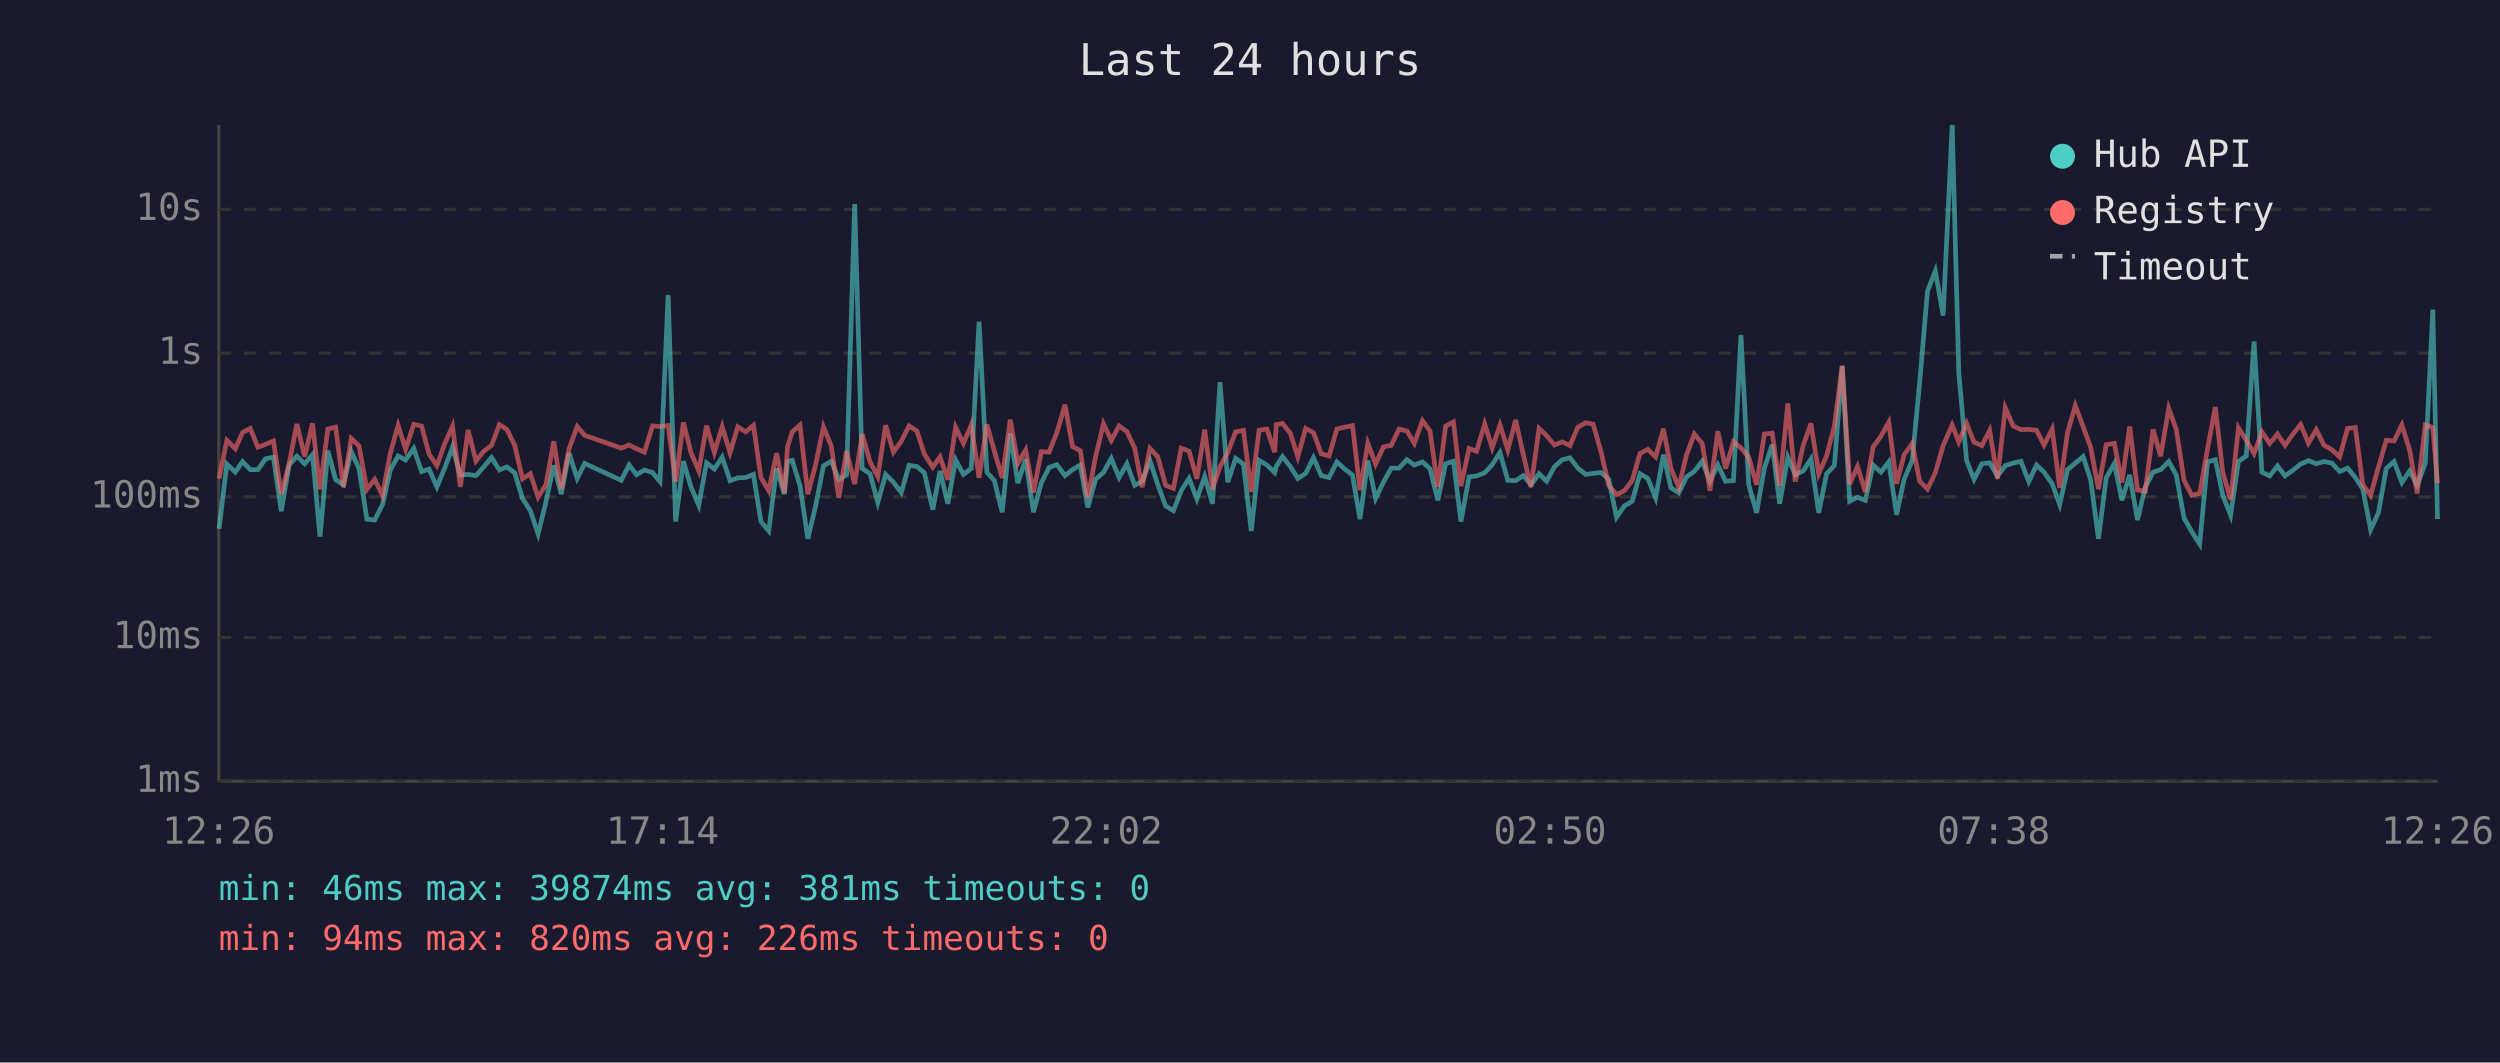
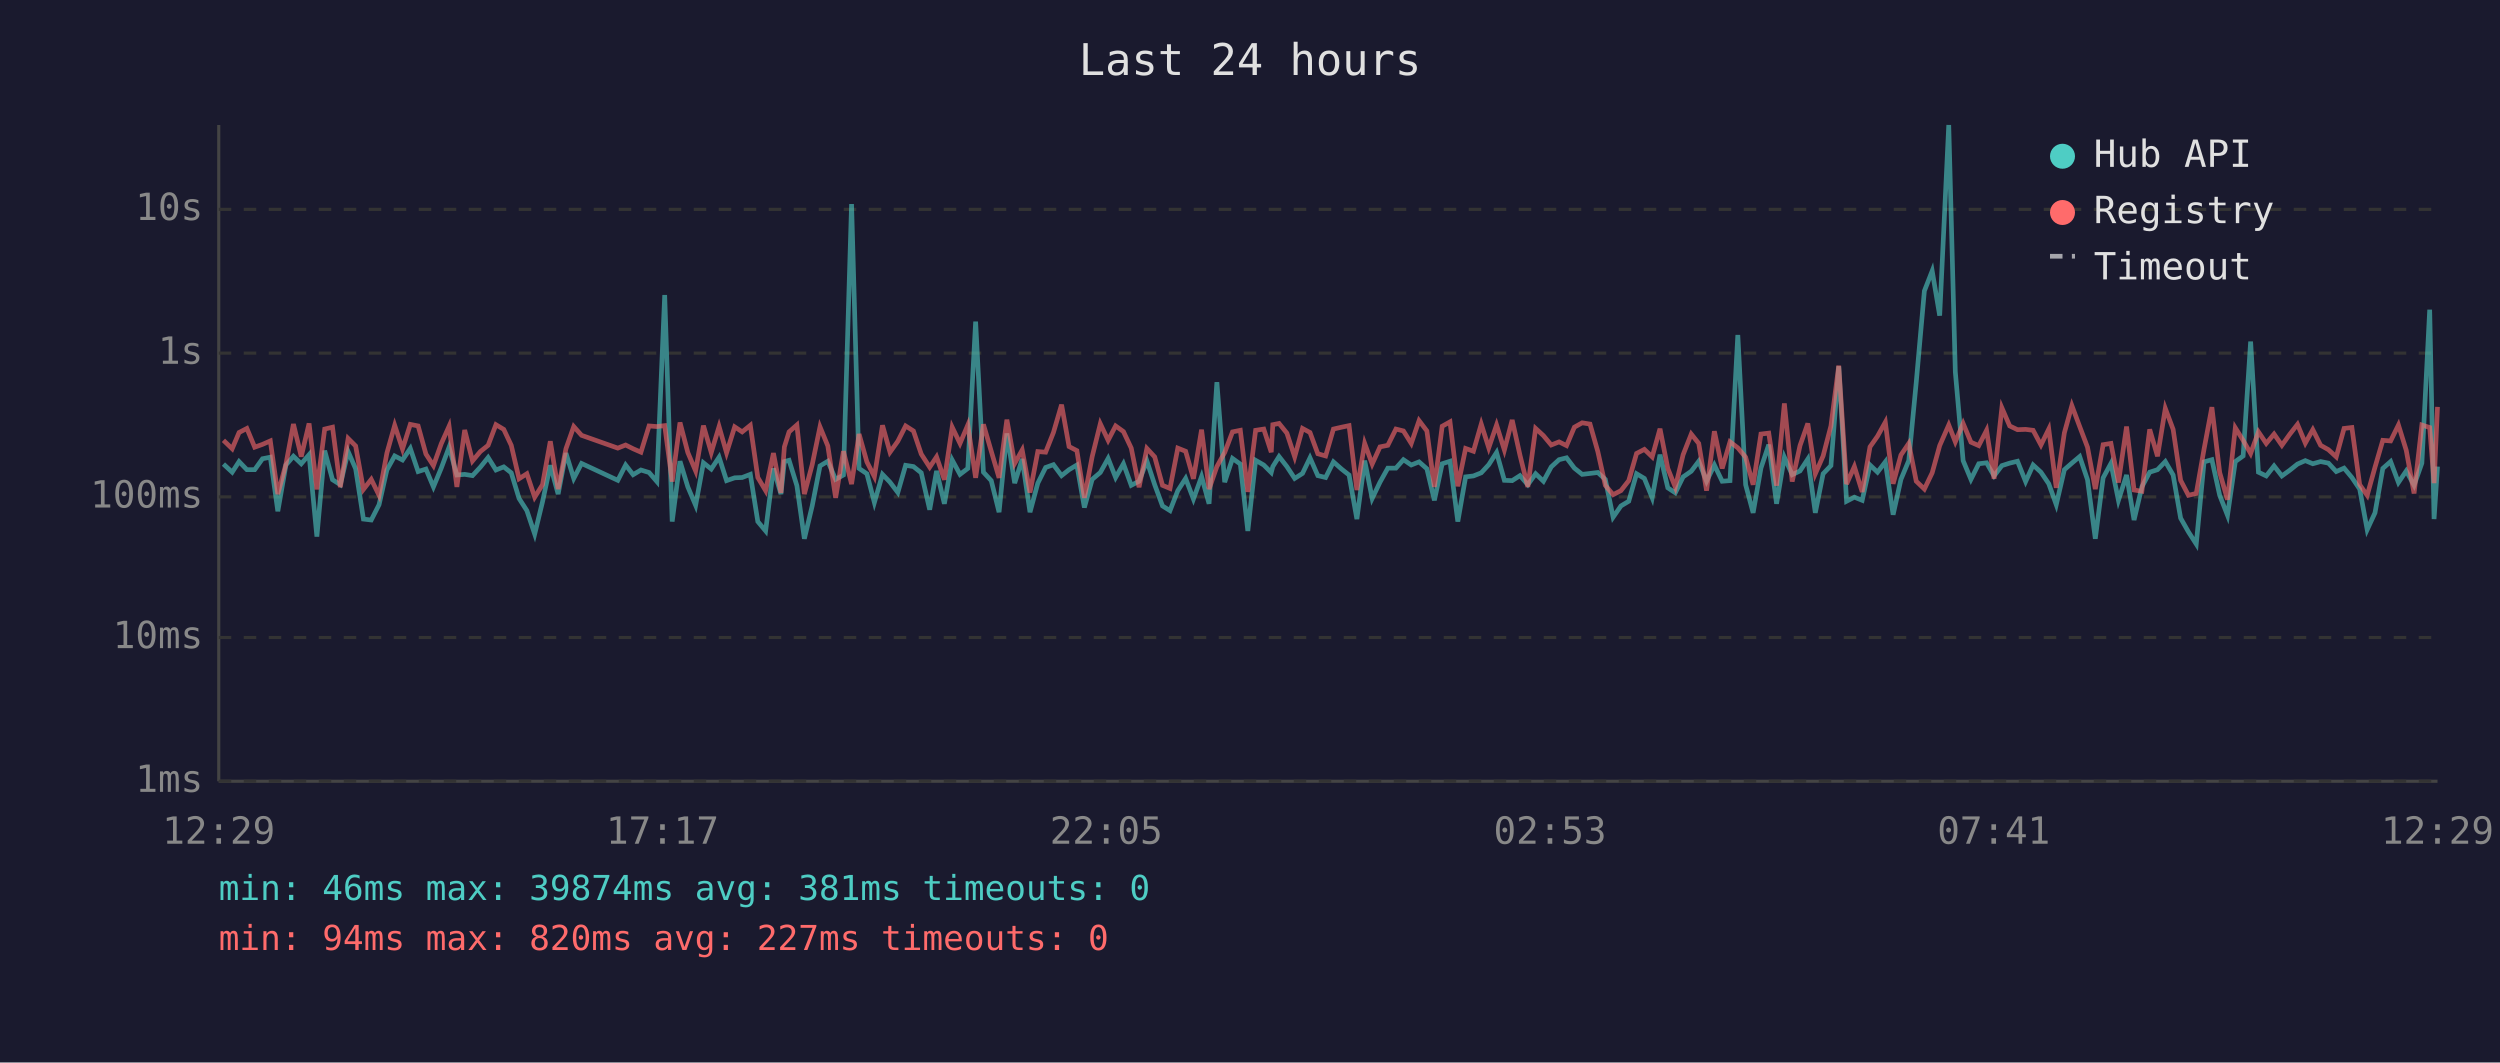
<svg xmlns="http://www.w3.org/2000/svg" viewBox="0 0 800 340" font-family="monospace" font-size="12">
  <rect width="800" height="340" fill="#1a1a2e" />
  <text x="400" y="24" fill="#e0e0e0" font-size="14" text-anchor="middle">Last 24 hours</text>
  <line x1="70" y1="40" x2="70" y2="250" stroke="#444" stroke-width="1" />
  <line x1="70" y1="250" x2="780" y2="250" stroke="#444" stroke-width="1" />
  <line x1="70" y1="250" x2="780" y2="250" stroke="#333" stroke-width="1" stroke-dasharray="4" />
  <text x="65" y="250" fill="#888" text-anchor="end" dominant-baseline="middle">1ms</text>
  <line x1="70" y1="204" x2="780" y2="204" stroke="#333" stroke-width="1" stroke-dasharray="4" />
  <text x="65" y="204" fill="#888" text-anchor="end" dominant-baseline="middle">10ms</text>
  <line x1="70" y1="159" x2="780" y2="159" stroke="#333" stroke-width="1" stroke-dasharray="4" />
  <text x="65" y="159" fill="#888" text-anchor="end" dominant-baseline="middle">100ms</text>
  <line x1="70" y1="113" x2="780" y2="113" stroke="#333" stroke-width="1" stroke-dasharray="4" />
  <text x="65" y="113" fill="#888" text-anchor="end" dominant-baseline="middle">1s</text>
  <line x1="70" y1="67" x2="780" y2="67" stroke="#333" stroke-width="1" stroke-dasharray="4" />
  <text x="65" y="67" fill="#888" text-anchor="end" dominant-baseline="middle">10s</text>
-   <text x="70" y="270" fill="#888" text-anchor="middle">12:26</text>
-   <text x="212" y="270" fill="#888" text-anchor="middle">17:14</text>
-   <text x="354" y="270" fill="#888" text-anchor="middle">22:02</text>
-   <text x="496" y="270" fill="#888" text-anchor="middle">02:50</text>
-   <text x="638" y="270" fill="#888" text-anchor="middle">07:38</text>
-   <text x="780" y="270" fill="#888" text-anchor="middle">12:26</text>
-   <polyline points="70.1,169.2 72.6,148.5 75.3,151.1 77.6,147.7 80.1,150.3 82.5,150.3 85.0,146.8 87.5,146.3 90.0,163.6 92.5,148.8 95.0,146.0 97.5,148.4 100.0,145.5 102.4,171.7 104.9,144.2 107.4,153.5 109.9,155.1 112.4,144.5 114.9,150.0 117.4,166.1 119.9,166.4 122.4,161.5 124.9,150.4 127.4,145.9 129.8,147.2 132.4,143.5 134.9,150.9 137.3,150.1 139.8,155.8 142.3,149.8 144.8,143.1 147.3,152.0 149.8,151.8 152.3,152.2 154.7,149.5 157.3,146.4 159.8,150.4 162.2,149.4 164.7,151.3 167.2,159.5 169.7,163.4 172.2,170.9 174.7,160.6 177.2,148.9 179.6,158.1 182.1,145.0 184.7,153.1 187.1,148.3 198.8,153.7 201.3,148.8 203.7,151.9 206.2,150.4 208.8,151.2 211.2,154.1 213.8,94.4 216.2,166.9 218.7,147.6 221.1,155.8 223.6,161.7 226.1,148.1 228.6,150.1 231.1,146.3 233.6,153.8 236.1,152.9 238.6,152.8 241.1,151.8 243.5,166.9 246.0,169.9 248.5,149.9 251.0,158.1 252.0,147.7 253.5,147.3 256.0,155.4 258.5,172.4 261.0,161.9 263.5,149.1 266.0,147.6 268.4,153.4 270.9,152.0 273.5,65.3 275.9,149.9 278.4,151.6 280.9,160.8 283.4,151.8 285.9,154.3 288.4,157.6 290.9,148.9 293.4,149.3 295.8,151.3 298.5,163.1 300.8,150.7 303.3,161.2 305.8,147.2 308.3,151.8 310.8,149.9 313.3,102.9 315.8,151.1 318.2,153.8 320.7,163.9 323.3,138.7 325.7,154.6 328.2,146.9 330.7,163.9 333.2,154.6 335.7,149.6 338.2,148.7 340.8,152.2 343.2,150.3 345.7,148.8 348.1,162.4 350.6,153.4 353.1,151.2 355.6,146.7 358.1,152.8 360.6,148.4 363.1,155.3 365.5,154.0 368.0,147.5 370.5,155.1 373.0,161.9 375.5,163.4 378.0,157.0 380.5,153.1 383.0,159.7 385.5,152.5 388.0,161.2 390.4,122.3 392.9,154.3 395.4,146.7 397.9,148.5 400.4,169.9 402.9,147.3 405.4,148.8 407.9,151.2 408.4,149.3 410.4,146.1 412.9,149.3 415.3,153.1 417.8,151.5 420.3,146.5 422.8,152.2 425.3,152.8 427.8,147.8 430.3,150.1 432.8,152.0 435.2,166.1 437.7,147.4 440.2,159.5 442.7,154.3 445.2,149.8 447.7,149.8 450.2,147.1 452.6,148.8 455.2,147.8 457.6,150.0 460.1,160.1 462.6,148.4 465.1,147.6 467.5,166.9 470.1,152.6 472.5,152.3 475.1,151.3 477.5,148.7 480.0,144.8 482.5,153.7 485.0,153.8 487.5,152.2 489.9,155.1 492.5,151.6 494.9,154.0 497.4,149.4 499.9,147.1 502.4,146.5 504.9,149.8 507.4,151.8 509.8,151.5 512.3,151.2 514.8,153.4 517.3,165.5 519.8,161.9 522.3,160.4 524.8,151.6 527.3,153.1 529.8,159.3 532.3,145.5 534.7,156.1 537.2,157.7 539.7,152.6 542.2,150.8 544.7,147.6 547.2,154.0 549.7,148.8 552.2,154.0 554.7,153.8 557.1,107.2 559.6,155.1 562.1,164.1 564.6,149.8 567.1,142.3 569.5,161.2 572.1,146.3 574.5,151.9 577.0,150.7 579.5,146.9 582.0,164.1 584.5,151.6 587.0,149.0 589.5,117.2 591.9,160.4 594.4,159.1 596.9,160.1 599.4,148.8 601.9,151.1 604.4,147.8 606.9,164.7 609.3,153.4 611.9,147.4 614.3,122.3 616.8,93.1 619.3,86.7 621.8,101.0 624.7,40.0 626.8,119.0 629.3,147.4 631.7,153.4 634.2,148.4 636.7,148.1 639.2,152.3 641.7,149.0 644.2,148.2 646.7,147.6 649.2,154.1 651.7,148.8 654.1,151.1 656.7,154.8 659.1,161.5 661.6,150.3 664.1,148.2 666.6,146.1 669.0,153.5 671.5,172.4 674.0,152.9 676.6,148.3 679.0,160.1 681.5,152.0 684.0,166.4 686.5,155.8 689.0,151.1 691.4,150.3 694.0,147.7 696.4,152.0 698.9,165.8 701.4,170.2 703.9,174.1 706.4,147.8 708.9,147.1 711.3,158.5 713.8,164.9 716.3,147.7 718.8,145.9 721.3,109.3 723.8,151.1 726.3,152.3 728.8,149.1 731.2,152.3 733.7,150.5 736.2,148.5 738.7,147.4 741.2,148.4 743.7,147.7 746.2,148.2 748.7,150.9 751.2,149.8 753.7,152.8 756.1,156.5 758.6,169.5 761.1,164.1 763.6,149.9 766.1,147.7 768.6,154.4 771.1,150.7 773.5,155.3 776.1,148.2 778.5,99.1 780.0,166.1" fill="none" stroke="#4ecdc4" stroke-width="1.5" opacity="0.6" />
-   <polyline points="70.1,153.1 72.6,140.9 75.3,143.6 77.6,138.4 80.1,137.1 82.5,143.1 85.0,142.2 87.5,141.1 90.0,158.1 92.5,148.5 95.0,135.7 97.5,146.1 100.0,135.5 102.4,156.6 104.9,137.3 107.4,136.7 109.9,155.9 112.4,140.3 114.9,142.7 117.4,156.6 119.9,153.4 122.4,158.5 124.9,145.0 127.4,136.1 129.8,143.7 132.4,135.8 134.9,136.3 137.3,145.3 139.8,149.0 142.3,142.0 144.8,136.4 147.3,155.8 149.8,137.6 152.3,147.5 154.7,144.5 157.3,142.5 159.8,135.9 162.2,137.4 164.7,142.5 167.2,153.2 169.7,151.6 172.2,159.1 174.7,155.1 177.2,141.2 179.6,156.5 182.1,143.6 184.7,136.5 187.1,139.3 198.8,143.4 201.3,142.4 203.7,143.6 206.2,144.7 208.8,136.3 211.2,136.5 213.8,136.2 216.2,154.1 218.7,135.2 221.1,144.8 223.6,150.7 226.1,136.2 228.6,144.8 231.1,136.5 233.6,144.9 236.1,136.6 238.6,138.2 241.1,136.1 243.5,152.8 246.0,157.0 248.5,145.0 251.0,157.7 252.0,143.0 253.5,138.2 256.0,136.0 258.5,158.1 261.0,148.7 263.5,136.6 266.0,142.7 268.4,159.3 270.9,144.4 273.5,154.9 275.9,138.9 278.4,147.8 280.9,152.5 283.4,136.1 285.9,144.7 288.4,141.2 290.9,136.3 293.4,137.9 295.8,145.3 298.5,149.5 300.8,146.2 303.3,153.5 305.8,136.7 308.3,141.9 310.8,136.0 313.3,152.9 315.8,135.8 318.2,144.4 320.7,152.9 323.3,134.3 325.7,148.3 328.2,144.0 330.7,157.6 333.2,144.5 335.7,144.7 338.2,138.4 340.8,129.5 343.2,142.9 345.7,144.2 348.1,159.3 350.6,146.1 353.1,135.6 355.6,140.9 358.1,136.3 360.6,138.1 363.1,143.4 365.5,155.9 368.0,143.5 370.5,146.2 373.0,155.3 375.5,156.3 378.0,143.4 380.5,144.4 383.0,153.2 385.5,137.5 388.0,156.5 390.4,149.3 392.9,144.8 395.4,138.2 397.9,137.7 400.4,157.4 402.9,137.7 405.4,137.3 407.9,144.7 408.4,135.9 410.4,135.5 412.9,138.6 415.3,146.2 417.8,137.1 420.3,138.4 422.8,145.2 425.3,145.9 427.8,137.3 430.3,136.7 432.8,136.2 435.2,156.8 437.7,141.9 440.2,148.5 442.7,143.0 445.2,142.5 447.7,137.3 450.2,137.9 452.6,141.9 455.2,134.6 457.6,137.9 460.1,155.8 462.6,136.4 465.1,135.0 467.5,155.6 470.1,143.5 472.5,144.4 475.1,135.7 477.5,143.3 480.0,136.0 482.5,144.0 485.0,134.4 487.5,145.7 489.9,155.8 492.5,137.1 494.9,139.4 497.4,142.4 499.9,141.4 502.4,142.6 504.9,136.7 507.4,135.3 509.8,135.7 512.3,144.5 514.8,155.3 517.3,158.3 519.8,157.0 522.3,153.8 524.8,145.1 527.3,143.8 529.8,146.2 532.3,137.2 534.7,149.9 537.2,155.9 539.7,145.5 542.2,138.9 544.7,141.9 547.2,157.0 549.7,138.0 552.2,149.9 554.7,141.4 557.1,143.3 559.6,146.3 562.1,155.1 564.6,138.9 567.1,138.6 569.5,155.4 572.1,129.1 574.5,154.1 577.0,142.6 579.5,135.5 582.0,151.6 584.5,145.9 587.0,136.3 589.5,117.0 591.9,154.9 594.4,149.3 596.9,157.4 599.4,143.0 601.9,139.6 604.4,135.1 606.9,154.8 609.3,145.6 611.9,141.9 614.3,154.0 616.8,156.5 619.3,151.3 621.8,142.6 624.7,136.0 626.8,141.4 629.3,135.5 631.7,141.5 634.2,142.6 636.7,137.7 639.2,153.2 641.7,130.5 644.2,136.3 646.7,137.5 649.2,137.4 651.7,137.7 654.1,142.4 656.7,137.3 659.1,156.1 661.6,138.5 664.1,129.8 666.6,136.5 669.0,143.1 671.5,156.5 674.0,142.3 676.6,141.9 679.0,154.4 681.5,136.5 684.0,156.8 686.5,157.2 689.0,137.4 691.4,146.0 694.0,130.7 696.4,137.4 698.9,153.7 701.4,158.5 703.9,157.9 706.4,143.7 708.9,130.3 711.3,151.2 713.8,159.9 716.3,136.9 718.8,140.9 721.3,145.1 723.8,138.2 726.3,141.9 728.8,138.9 731.2,142.5 733.7,139.0 736.2,135.8 738.7,141.8 741.2,137.5 743.7,142.5 746.2,143.9 748.7,146.2 751.2,137.1 753.7,136.8 756.1,155.1 758.6,158.5 761.1,149.5 763.6,140.9 766.1,141.1 768.6,136.0 771.1,144.1 773.5,157.9 776.1,136.0 778.5,136.8 780.0,154.6" fill="none" stroke="#ff6b6b" stroke-width="1.5" opacity="0.6" />
+   <text x="70" y="270" fill="#888" text-anchor="middle">12:29</text>
+   <text x="212" y="270" fill="#888" text-anchor="middle">17:17</text>
+   <text x="354" y="270" fill="#888" text-anchor="middle">22:05</text>
+   <text x="496" y="270" fill="#888" text-anchor="middle">02:53</text>
+   <text x="638" y="270" fill="#888" text-anchor="middle">07:41</text>
+   <text x="780" y="270" fill="#888" text-anchor="middle">12:29</text>
+   <polyline points="71.5,148.5 74.3,151.1 76.5,147.7 79.0,150.3 81.5,150.3 84.0,146.8 86.5,146.3 88.9,163.6 91.5,148.8 93.9,146.0 96.4,148.4 98.9,145.5 101.4,171.7 103.9,144.2 106.4,153.5 108.9,155.1 111.4,144.5 113.8,150.0 116.3,166.1 118.8,166.4 121.3,161.5 123.8,150.4 126.3,145.9 128.8,147.2 131.3,143.5 133.8,150.9 136.3,150.1 138.7,155.8 141.2,149.8 143.7,143.1 146.2,152.0 148.7,151.8 151.2,152.2 153.7,149.5 156.2,146.4 158.7,150.4 161.2,149.4 163.6,151.3 166.1,159.5 168.6,163.4 171.1,170.9 173.6,160.6 176.1,148.9 178.6,158.1 181.1,145.0 183.6,153.1 186.1,148.3 197.7,153.7 200.2,148.8 202.6,151.9 205.1,150.4 207.7,151.2 210.2,154.1 212.7,94.4 215.1,166.9 217.6,147.6 220.1,155.8 222.6,161.7 225.1,148.1 227.6,150.1 230.1,146.3 232.5,153.8 235.1,152.9 237.5,152.8 240.1,151.8 242.5,166.9 245.0,169.9 247.5,149.9 249.9,158.1 251.0,147.7 252.5,147.3 255.0,155.4 257.4,172.4 259.9,161.9 262.4,149.1 264.9,147.6 267.4,153.4 269.9,152.0 272.5,65.3 274.9,149.9 277.4,151.6 279.8,160.8 282.4,151.8 284.8,154.3 287.3,157.6 289.8,148.9 292.3,149.3 294.8,151.3 297.5,163.1 299.7,150.7 302.2,161.2 304.7,147.2 307.2,151.8 309.7,149.9 312.2,102.9 314.7,151.1 317.2,153.8 319.7,163.9 322.2,138.7 324.7,154.6 327.1,146.9 329.6,163.9 332.1,154.6 334.6,149.6 337.1,148.7 339.7,152.2 342.1,150.3 344.6,148.8 347.0,162.4 349.5,153.4 352.1,151.2 354.6,146.7 357.0,152.8 359.5,148.4 362.0,155.3 364.5,154.0 367.0,147.5 369.5,155.1 372.0,161.9 374.4,163.4 376.9,157.0 379.4,153.1 381.9,159.7 384.5,152.5 386.9,161.2 389.4,122.3 391.9,154.3 394.4,146.7 396.9,148.5 399.3,169.9 401.8,147.3 404.4,148.8 406.8,151.2 407.3,149.3 409.3,146.1 411.8,149.3 414.3,153.1 416.8,151.5 419.2,146.5 421.7,152.2 424.2,152.8 426.7,147.8 429.3,150.1 431.7,152.0 434.2,166.1 436.7,147.4 439.1,159.5 441.6,154.3 444.1,149.8 446.7,149.8 449.1,147.1 451.6,148.8 454.1,147.8 456.6,150.0 459.0,160.1 461.5,148.4 464.0,147.6 466.5,166.9 469.0,152.6 471.5,152.3 474.0,151.3 476.4,148.7 478.9,144.8 481.4,153.7 483.9,153.8 486.4,152.2 488.9,155.1 491.4,151.6 493.9,154.0 496.4,149.4 498.9,147.1 501.3,146.5 503.8,149.8 506.3,151.8 508.8,151.5 511.3,151.2 513.7,153.4 516.2,165.5 518.7,161.9 521.2,160.4 523.7,151.6 526.2,153.1 528.7,159.3 531.2,145.5 533.7,156.1 536.1,157.7 538.6,152.6 541.2,150.8 543.6,147.6 546.1,154.0 548.6,148.8 551.1,154.0 553.6,153.8 556.1,107.2 558.6,155.1 561.0,164.1 563.5,149.8 566.0,142.3 568.5,161.2 571.0,146.3 573.5,151.9 576.0,150.7 578.5,146.9 580.9,164.1 583.4,151.6 585.9,149.0 588.4,117.2 590.9,160.4 593.4,159.1 595.9,160.1 598.4,148.8 600.8,151.1 603.3,147.8 605.8,164.7 608.3,153.4 610.8,147.4 613.2,122.3 615.8,93.1 618.3,86.7 620.7,101.0 623.6,40.0 625.7,119.0 628.2,147.4 630.7,153.4 633.2,148.4 635.7,148.1 638.1,152.3 640.6,149.0 643.1,148.2 645.6,147.6 648.2,154.1 650.6,148.8 653.1,151.1 655.6,154.8 658.0,161.5 660.6,150.3 663.0,148.2 665.5,146.1 668.0,153.5 670.5,172.4 673.0,152.9 675.5,148.3 677.9,160.1 680.5,152.0 682.9,166.4 685.4,155.8 687.9,151.1 690.4,150.3 692.9,147.7 695.4,152.0 697.8,165.8 700.3,170.2 702.8,174.1 705.3,147.8 707.8,147.1 710.3,158.5 712.8,164.9 715.3,147.7 717.8,145.9 720.2,109.3 722.7,151.1 725.2,152.3 727.7,149.1 730.2,152.3 732.7,150.5 735.2,148.5 737.7,147.4 740.1,148.4 742.6,147.7 745.1,148.2 747.6,150.9 750.1,149.8 752.6,152.8 755.1,156.5 757.5,169.5 760.0,164.1 762.5,149.9 765.0,147.7 767.5,154.4 770.0,150.7 772.5,155.3 775.0,148.2 777.5,99.1 778.9,166.1 780.0,149.3" fill="none" stroke="#4ecdc4" stroke-width="1.5" opacity="0.6" />
+   <polyline points="71.5,140.9 74.3,143.6 76.5,138.4 79.0,137.1 81.5,143.1 84.0,142.2 86.5,141.1 88.9,158.1 91.5,148.5 93.9,135.7 96.4,146.1 98.9,135.5 101.4,156.6 103.9,137.3 106.4,136.7 108.9,155.9 111.4,140.3 113.8,142.7 116.3,156.6 118.8,153.4 121.3,158.5 123.8,145.0 126.3,136.1 128.8,143.7 131.3,135.8 133.8,136.3 136.3,145.3 138.7,149.0 141.2,142.0 143.7,136.4 146.2,155.8 148.7,137.6 151.2,147.5 153.7,144.5 156.2,142.5 158.7,135.9 161.2,137.4 163.6,142.5 166.1,153.2 168.6,151.6 171.1,159.1 173.6,155.1 176.1,141.2 178.6,156.5 181.1,143.6 183.6,136.5 186.1,139.3 197.7,143.4 200.2,142.4 202.6,143.6 205.1,144.7 207.7,136.3 210.2,136.5 212.7,136.2 215.1,154.1 217.6,135.2 220.1,144.8 222.6,150.7 225.1,136.2 227.6,144.8 230.1,136.5 232.5,144.9 235.1,136.6 237.5,138.2 240.1,136.1 242.5,152.8 245.0,157.0 247.5,145.0 249.9,157.7 251.0,143.0 252.5,138.2 255.0,136.0 257.4,158.1 259.9,148.7 262.4,136.6 264.9,142.7 267.4,159.3 269.9,144.4 272.5,154.9 274.9,138.9 277.4,147.8 279.8,152.5 282.4,136.1 284.8,144.7 287.3,141.2 289.8,136.3 292.3,137.9 294.8,145.3 297.5,149.5 299.7,146.2 302.2,153.5 304.7,136.7 307.2,141.9 309.7,136.0 312.2,152.9 314.7,135.8 317.2,144.4 319.7,152.9 322.2,134.3 324.7,148.3 327.1,144.0 329.6,157.6 332.1,144.5 334.6,144.7 337.1,138.4 339.7,129.5 342.1,142.9 344.6,144.2 347.0,159.3 349.5,146.1 352.1,135.6 354.6,140.9 357.0,136.3 359.5,138.1 362.0,143.4 364.5,155.9 367.0,143.5 369.5,146.2 372.0,155.3 374.4,156.3 376.9,143.4 379.4,144.4 381.9,153.2 384.5,137.5 386.9,156.5 389.4,149.3 391.9,144.8 394.4,138.2 396.9,137.7 399.3,157.4 401.8,137.7 404.4,137.3 406.8,144.7 407.3,135.9 409.3,135.5 411.8,138.6 414.3,146.2 416.8,137.1 419.2,138.4 421.7,145.2 424.2,145.9 426.7,137.3 429.3,136.7 431.7,136.2 434.2,156.8 436.7,141.9 439.1,148.5 441.6,143.0 444.1,142.5 446.7,137.3 449.1,137.9 451.6,141.9 454.1,134.6 456.6,137.9 459.0,155.8 461.5,136.4 464.0,135.0 466.5,155.6 469.0,143.5 471.5,144.4 474.0,135.7 476.4,143.3 478.9,136.0 481.4,144.0 483.9,134.4 486.4,145.7 488.9,155.8 491.4,137.1 493.9,139.4 496.4,142.4 498.9,141.4 501.3,142.6 503.8,136.7 506.3,135.3 508.8,135.7 511.3,144.5 513.7,155.3 516.2,158.3 518.7,157.0 521.2,153.8 523.7,145.1 526.2,143.8 528.7,146.2 531.2,137.2 533.7,149.9 536.1,155.9 538.6,145.5 541.2,138.9 543.6,141.9 546.1,157.0 548.6,138.0 551.1,149.9 553.6,141.4 556.1,143.3 558.6,146.3 561.0,155.1 563.5,138.9 566.0,138.6 568.5,155.4 571.0,129.1 573.5,154.1 576.0,142.6 578.5,135.5 580.9,151.6 583.4,145.9 585.9,136.3 588.4,117.0 590.9,154.9 593.4,149.3 595.9,157.4 598.4,143.0 600.8,139.6 603.3,135.1 605.8,154.8 608.3,145.6 610.8,141.9 613.2,154.0 615.8,156.5 618.3,151.3 620.7,142.6 623.6,136.0 625.7,141.4 628.2,135.5 630.7,141.5 633.2,142.6 635.7,137.7 638.1,153.2 640.6,130.5 643.1,136.3 645.6,137.5 648.2,137.4 650.6,137.7 653.1,142.4 655.6,137.3 658.0,156.1 660.6,138.5 663.0,129.8 665.5,136.5 668.0,143.1 670.5,156.5 673.0,142.3 675.5,141.9 677.9,154.4 680.5,136.5 682.9,156.8 685.4,157.2 687.9,137.4 690.4,146.0 692.9,130.7 695.4,137.4 697.8,153.7 700.3,158.5 702.8,157.9 705.3,143.7 707.8,130.3 710.3,151.2 712.8,159.9 715.3,136.9 717.8,140.9 720.2,145.1 722.7,138.2 725.2,141.9 727.7,138.9 730.2,142.5 732.7,139.0 735.2,135.8 737.7,141.8 740.1,137.5 742.6,142.5 745.1,143.9 747.6,146.2 750.1,137.1 752.6,136.8 755.1,155.1 757.5,158.5 760.0,149.5 762.5,140.9 765.0,141.1 767.5,136.0 770.0,144.1 772.5,157.9 775.0,136.0 777.5,136.8 778.9,154.6 780.0,130.2" fill="none" stroke="#ff6b6b" stroke-width="1.5" opacity="0.6" />
  <circle cx="660" cy="50" r="4" fill="#4ecdc4" />
  <text x="670" y="50" fill="#e0e0e0" dominant-baseline="middle">Hub API</text>
  <circle cx="660" cy="68" r="4" fill="#ff6b6b" />
  <text x="670" y="68" fill="#e0e0e0" dominant-baseline="middle">Registry</text>
  <line x1="656" y1="82" x2="664" y2="82" stroke="#e0e0e0" stroke-width="1.5" stroke-dasharray="4,3" opacity="0.7" />
  <text x="670" y="86" fill="#e0e0e0" dominant-baseline="middle">Timeout</text>
  <text x="70" y="288" fill="#4ecdc4" font-size="11">min: 46ms  max: 39874ms  avg: 381ms  timeouts: 0</text>
-   <text x="70" y="304" fill="#ff6b6b" font-size="11">min: 94ms  max: 820ms  avg: 226ms  timeouts: 0</text>
+   <text x="70" y="304" fill="#ff6b6b" font-size="11">min: 94ms  max: 820ms  avg: 227ms  timeouts: 0</text>
</svg>
